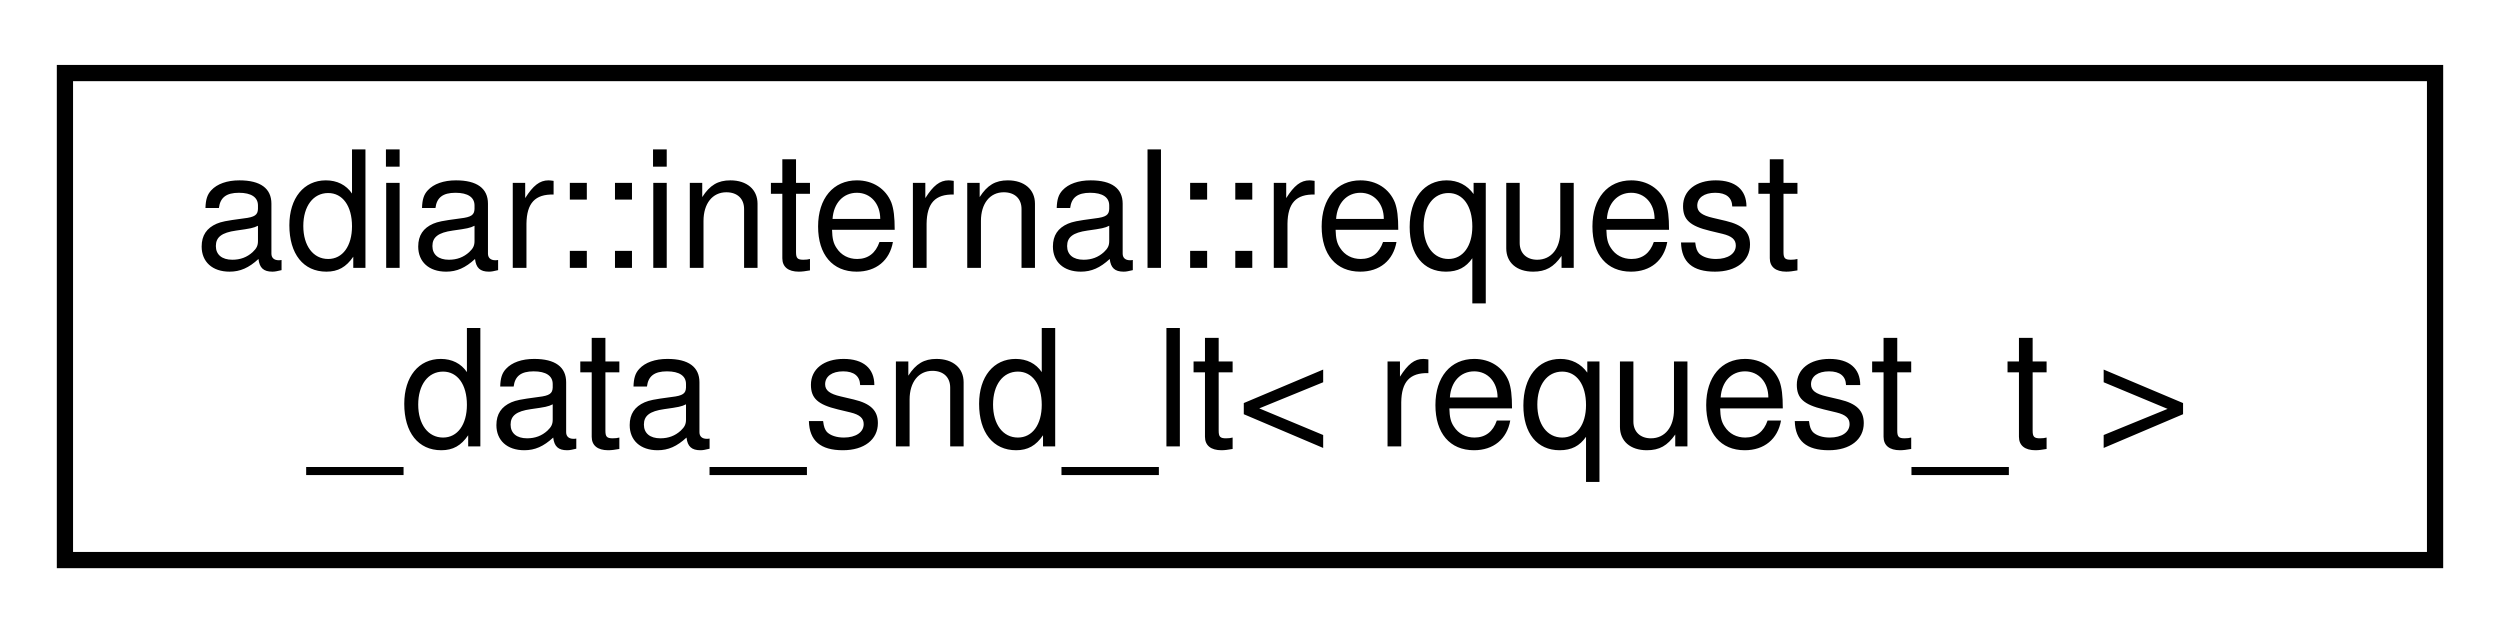
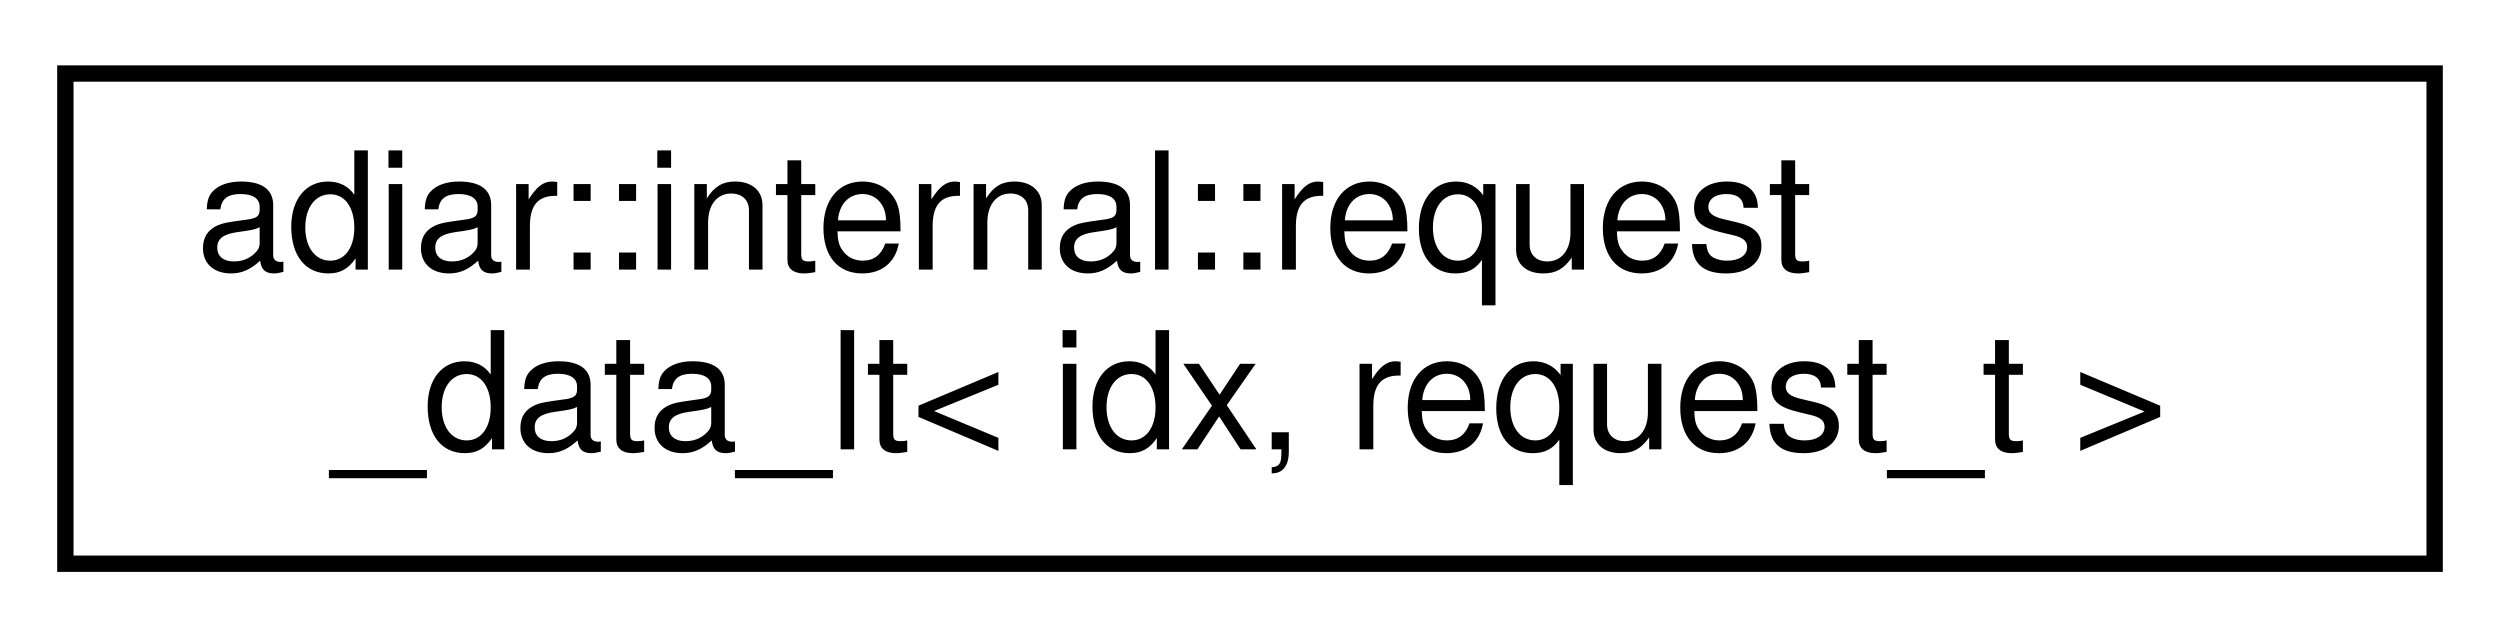
- <svg xmlns="http://www.w3.org/2000/svg" xmlns:xlink="http://www.w3.org/1999/xlink" width="154pt" height="39pt" viewBox="0.00 0.00 154.00 39.00">
+ <svg xmlns="http://www.w3.org/2000/svg" xmlns:xlink="http://www.w3.org/1999/xlink" width="153pt" height="39pt" viewBox="0.00 0.00 153.00 39.00">
  <g id="graph0" class="graph" transform="scale(1 1) rotate(0) translate(4 35)">
    <g id="node1" class="node">
      <g id="a_node1">
-         <a xlink:href="structadiar_1_1internal_1_1request__data__snd__lt.html" target="_top" xlink:title=" ">
-           <polygon fill="none" stroke="black" points="0,-0.5 0,-30.5 146,-30.5 146,-0.5 0,-0.5" />
+         <a xlink:href="structadiar_1_1internal_1_1request__data__lt.html" target="_top" xlink:title=" ">
+           <polygon fill="none" stroke="black" points="0,-0.5 0,-30.5 145,-30.5 145,-0.5 0,-0.5" />
          <text text-anchor="start" x="8" y="-18.5" font-family="Helvetica,sans-Serif" font-size="10.00">adiar::internal::request</text>
-           <text text-anchor="middle" x="73" y="-7.5" font-family="Helvetica,sans-Serif" font-size="10.00">_data_snd_lt&lt; request_t &gt;</text>
+           <text text-anchor="middle" x="72.5" y="-7.5" font-family="Helvetica,sans-Serif" font-size="10.00">_data_lt&lt; idx, request_t &gt;</text>
        </a>
      </g>
    </g>
  </g>
</svg>
